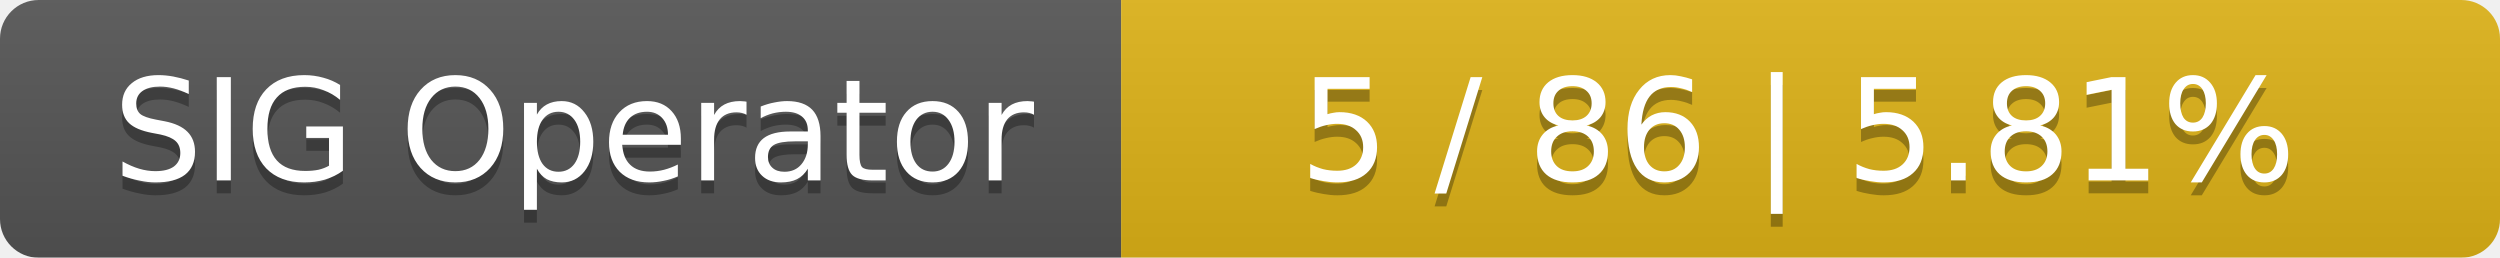
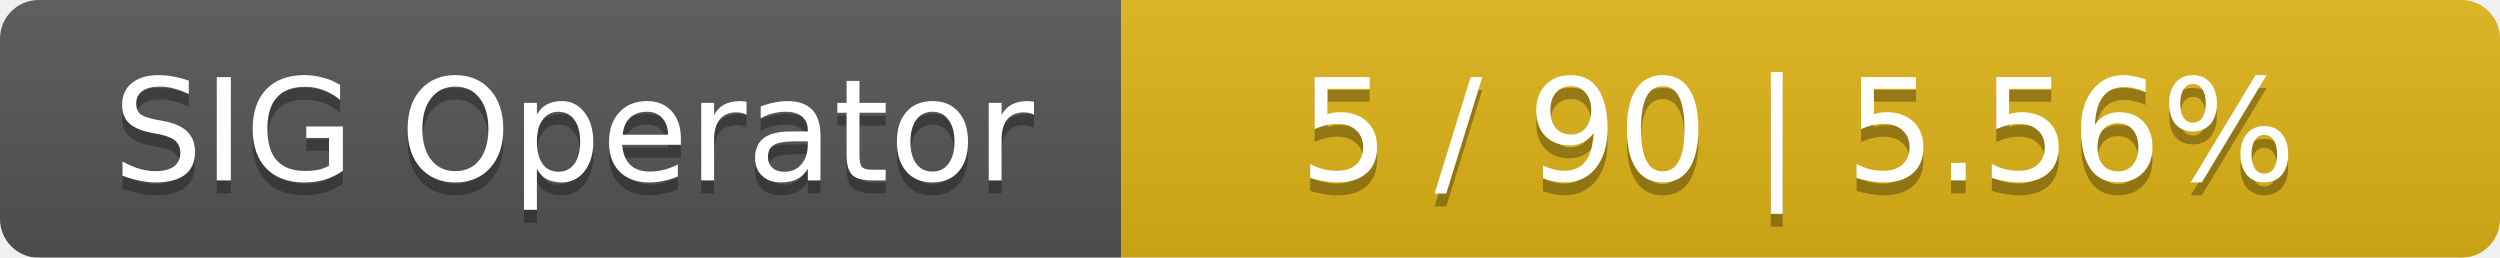
<svg xmlns="http://www.w3.org/2000/svg" width="194" height="20">
  <linearGradient id="smooth" x2="0" y2="100%">
    <stop offset="0" stop-color="#bbb" stop-opacity=".1" />
    <stop offset="1" stop-opacity=".1" />
  </linearGradient>
  <mask id="round">
    <rect width="194" height="20" rx="3" fill="#fff" />
  </mask>
  <g mask="url(#round)">
    <rect width="87" height="20" fill="#555" />
    <rect x="87" width="107" height="20" fill="#dfb317" />
    <rect width="194" height="20" fill="url(#smooth)" />
  </g>
  <g fill="#fff" text-anchor="middle" font-family="DejaVu Sans,Verdana,Geneva,sans-serif" font-size="11">
    <text x="44.5" y="15" fill="#010101" fill-opacity=".3">SIG Operator</text>
    <text x="44.5" y="14">SIG Operator</text>
-     <text x="139.5" y="15" fill="#010101" fill-opacity=".3">5 / 86    |    5.81%</text>
-     <text x="139.5" y="14">5 / 86    |    5.81%</text>
+     <text x="139.5" y="15" fill="#010101" fill-opacity=".3">5 / 90    |    5.56%</text>
+     <text x="139.5" y="14">5 / 90    |    5.56%</text>
  </g>
</svg>
